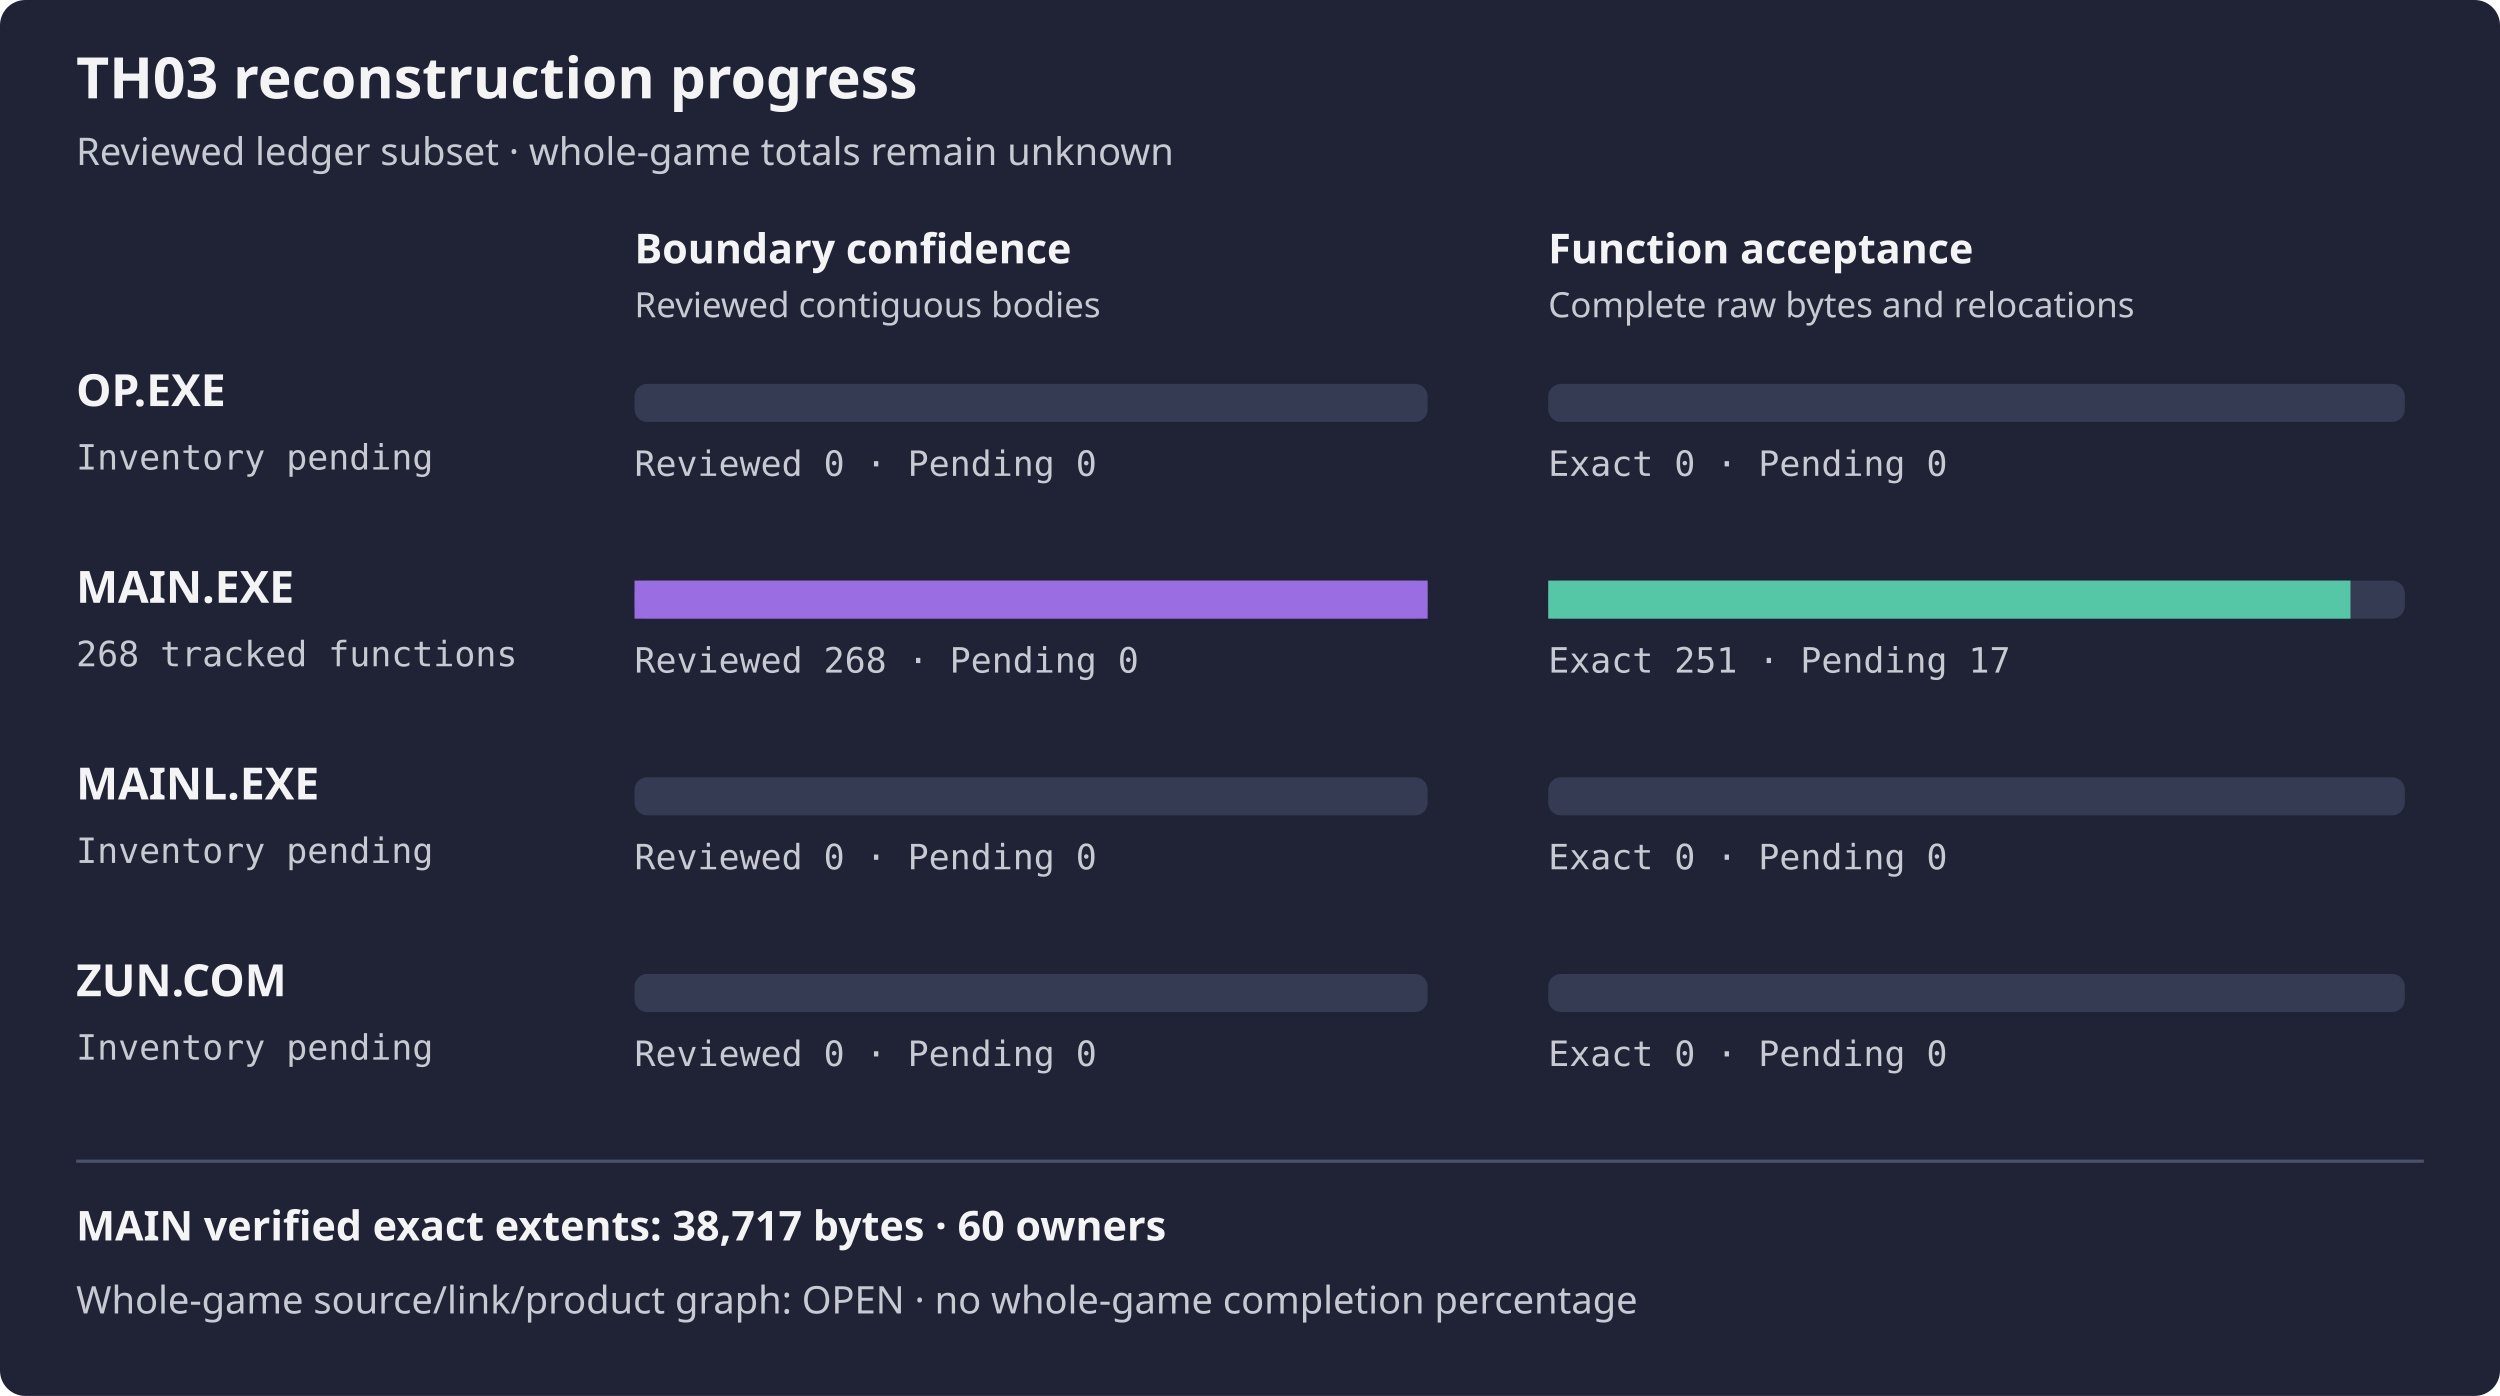
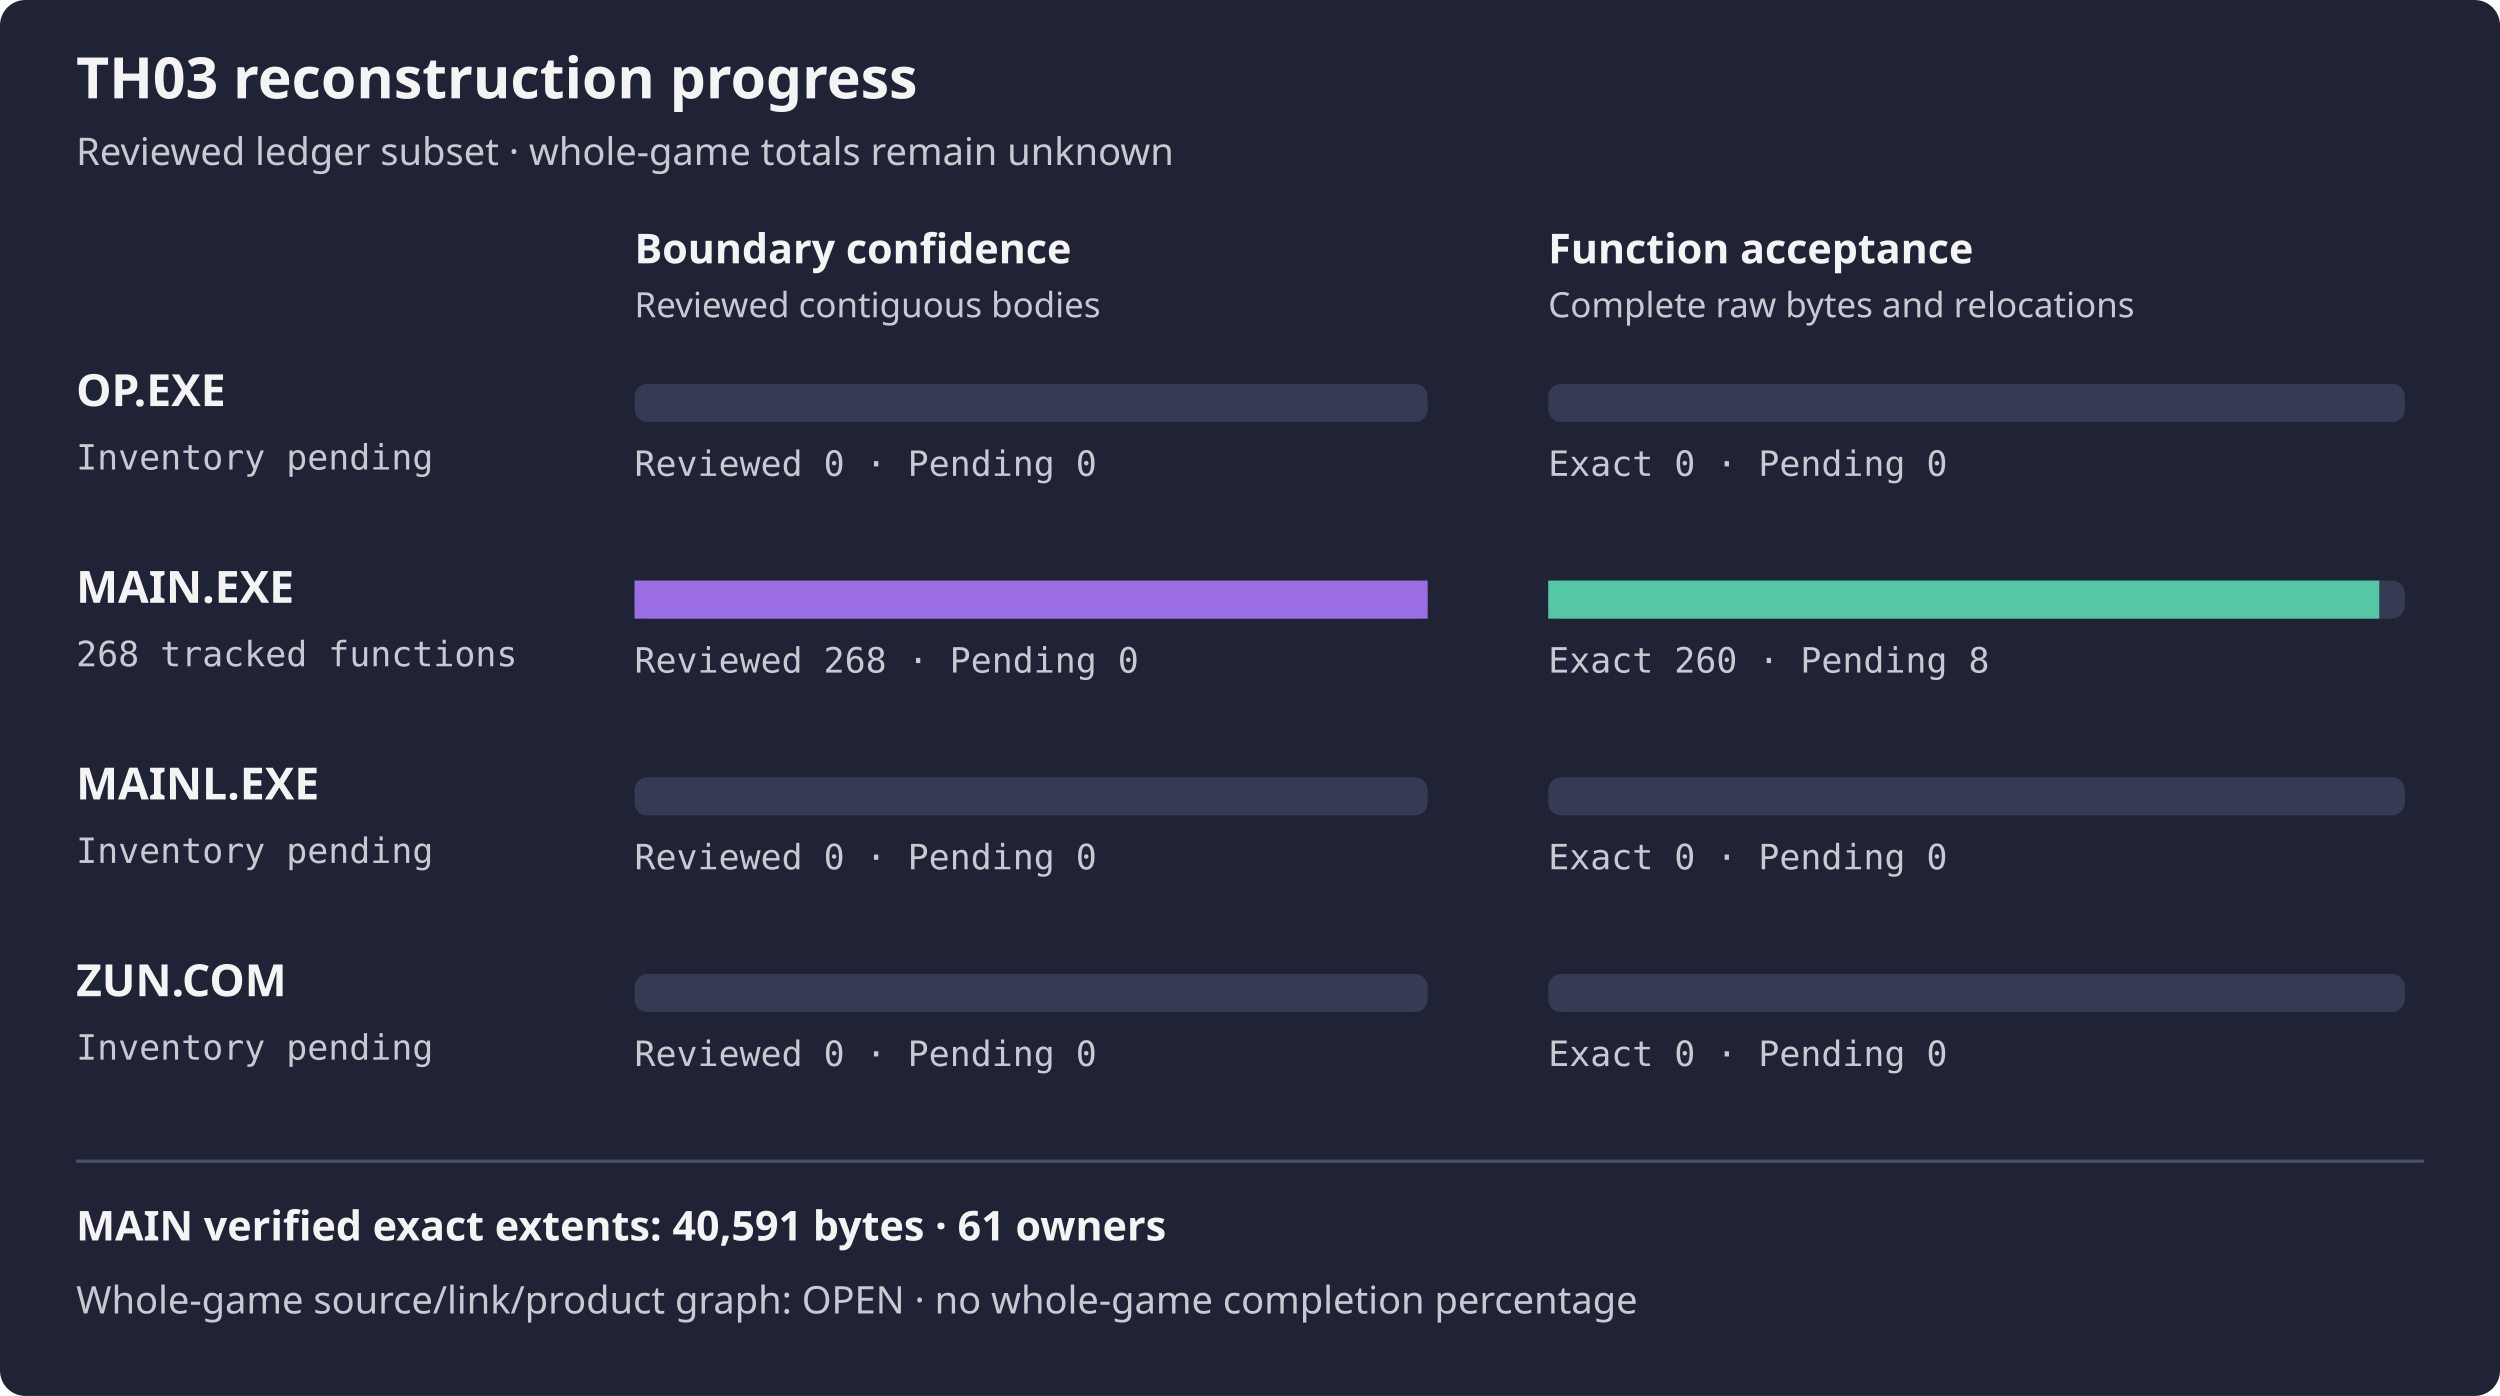
<svg xmlns="http://www.w3.org/2000/svg" width="788" height="440" viewBox="0 0 788 440" role="img" aria-label="TH03 reviewed subset reconstruction progress">
  <rect width="788" height="440" rx="8" fill="#1f2335" />
  <text x="24" y="31" fill="#f4f4f5" font-family="sans-serif" font-size="18" font-weight="600">TH03 reconstruction progress</text>
  <text x="24" y="52" fill="#c8cad2" font-family="sans-serif" font-size="12">Reviewed ledger subset · whole-game totals remain unknown</text>
  <text x="200" y="83" fill="#f4f4f5" font-family="sans-serif" font-size="13" font-weight="600">Boundary confidence</text>
  <text x="488" y="83" fill="#f4f4f5" font-family="sans-serif" font-size="13" font-weight="600">Function acceptance</text>
  <text x="200" y="100" fill="#c8cad2" font-family="sans-serif" font-size="11">Reviewed contiguous bodies</text>
  <text x="488" y="100" fill="#c8cad2" font-family="sans-serif" font-size="11">Complete raw bytes and relocations</text>
  <text x="24" y="128" fill="#f4f4f5" font-family="sans-serif" font-size="14" font-weight="600">OP.EXE</text>
  <text x="24" y="148" fill="#c8cad2" font-family="monospace" font-size="11">Inventory pending</text>
  <rect x="200" y="121" width="250" height="12" rx="4" fill="#353b52" />
  <rect x="488" y="121" width="270" height="12" rx="4" fill="#353b52" />
  <rect x="200" y="121" width="0.00" height="12" fill="#9b6de3" />
  <rect x="488" y="121" width="0.00" height="12" fill="#55c7a6" />
  <text x="200" y="150" fill="#c8cad2" font-family="monospace" font-size="11">Reviewed 0 · Pending 0</text>
  <text x="488" y="150" fill="#c8cad2" font-family="monospace" font-size="11">Exact 0 · Pending 0</text>
  <text x="24" y="190" fill="#f4f4f5" font-family="sans-serif" font-size="14" font-weight="600">MAIN.EXE</text>
  <text x="24" y="210" fill="#c8cad2" font-family="monospace" font-size="11">268 tracked functions</text>
  <rect x="200" y="183" width="250" height="12" rx="4" fill="#353b52" />
  <rect x="488" y="183" width="270" height="12" rx="4" fill="#353b52" />
  <rect x="200" y="183" width="250.00" height="12" fill="#9b6de3" />
-   <rect x="488" y="183" width="252.87" height="12" fill="#55c7a6" />
+   <rect x="488" y="183" width="261.94" height="12" fill="#55c7a6" />
  <text x="200" y="212" fill="#c8cad2" font-family="monospace" font-size="11">Reviewed 268 · Pending 0</text>
-   <text x="488" y="212" fill="#c8cad2" font-family="monospace" font-size="11">Exact 251 · Pending 17</text>
+   <text x="488" y="212" fill="#c8cad2" font-family="monospace" font-size="11">Exact 260 · Pending 8</text>
  <text x="24" y="252" fill="#f4f4f5" font-family="sans-serif" font-size="14" font-weight="600">MAINL.EXE</text>
  <text x="24" y="272" fill="#c8cad2" font-family="monospace" font-size="11">Inventory pending</text>
  <rect x="200" y="245" width="250" height="12" rx="4" fill="#353b52" />
  <rect x="488" y="245" width="270" height="12" rx="4" fill="#353b52" />
  <rect x="200" y="245" width="0.00" height="12" fill="#9b6de3" />
  <rect x="488" y="245" width="0.00" height="12" fill="#55c7a6" />
  <text x="200" y="274" fill="#c8cad2" font-family="monospace" font-size="11">Reviewed 0 · Pending 0</text>
  <text x="488" y="274" fill="#c8cad2" font-family="monospace" font-size="11">Exact 0 · Pending 0</text>
  <text x="24" y="314" fill="#f4f4f5" font-family="sans-serif" font-size="14" font-weight="600">ZUN.COM</text>
  <text x="24" y="334" fill="#c8cad2" font-family="monospace" font-size="11">Inventory pending</text>
  <rect x="200" y="307" width="250" height="12" rx="4" fill="#353b52" />
  <rect x="488" y="307" width="270" height="12" rx="4" fill="#353b52" />
  <rect x="200" y="307" width="0.00" height="12" fill="#9b6de3" />
  <rect x="488" y="307" width="0.00" height="12" fill="#55c7a6" />
  <text x="200" y="336" fill="#c8cad2" font-family="monospace" font-size="11">Reviewed 0 · Pending 0</text>
  <text x="488" y="336" fill="#c8cad2" font-family="monospace" font-size="11">Exact 0 · Pending 0</text>
  <path d="M24 366 H764" stroke="#4b526d" />
-   <text x="24" y="391" fill="#f4f4f5" font-family="sans-serif" font-size="13" font-weight="600">MAIN verified exact extents: 38,717 bytes · 60 owners</text>
+   <text x="24" y="391" fill="#f4f4f5" font-family="sans-serif" font-size="13" font-weight="600">MAIN verified exact extents: 40,591 bytes · 61 owners</text>
  <text x="24" y="414" fill="#c8cad2" font-family="sans-serif" font-size="12">Whole-game source/link/product graph: OPEN · no whole-game completion percentage</text>
</svg>
